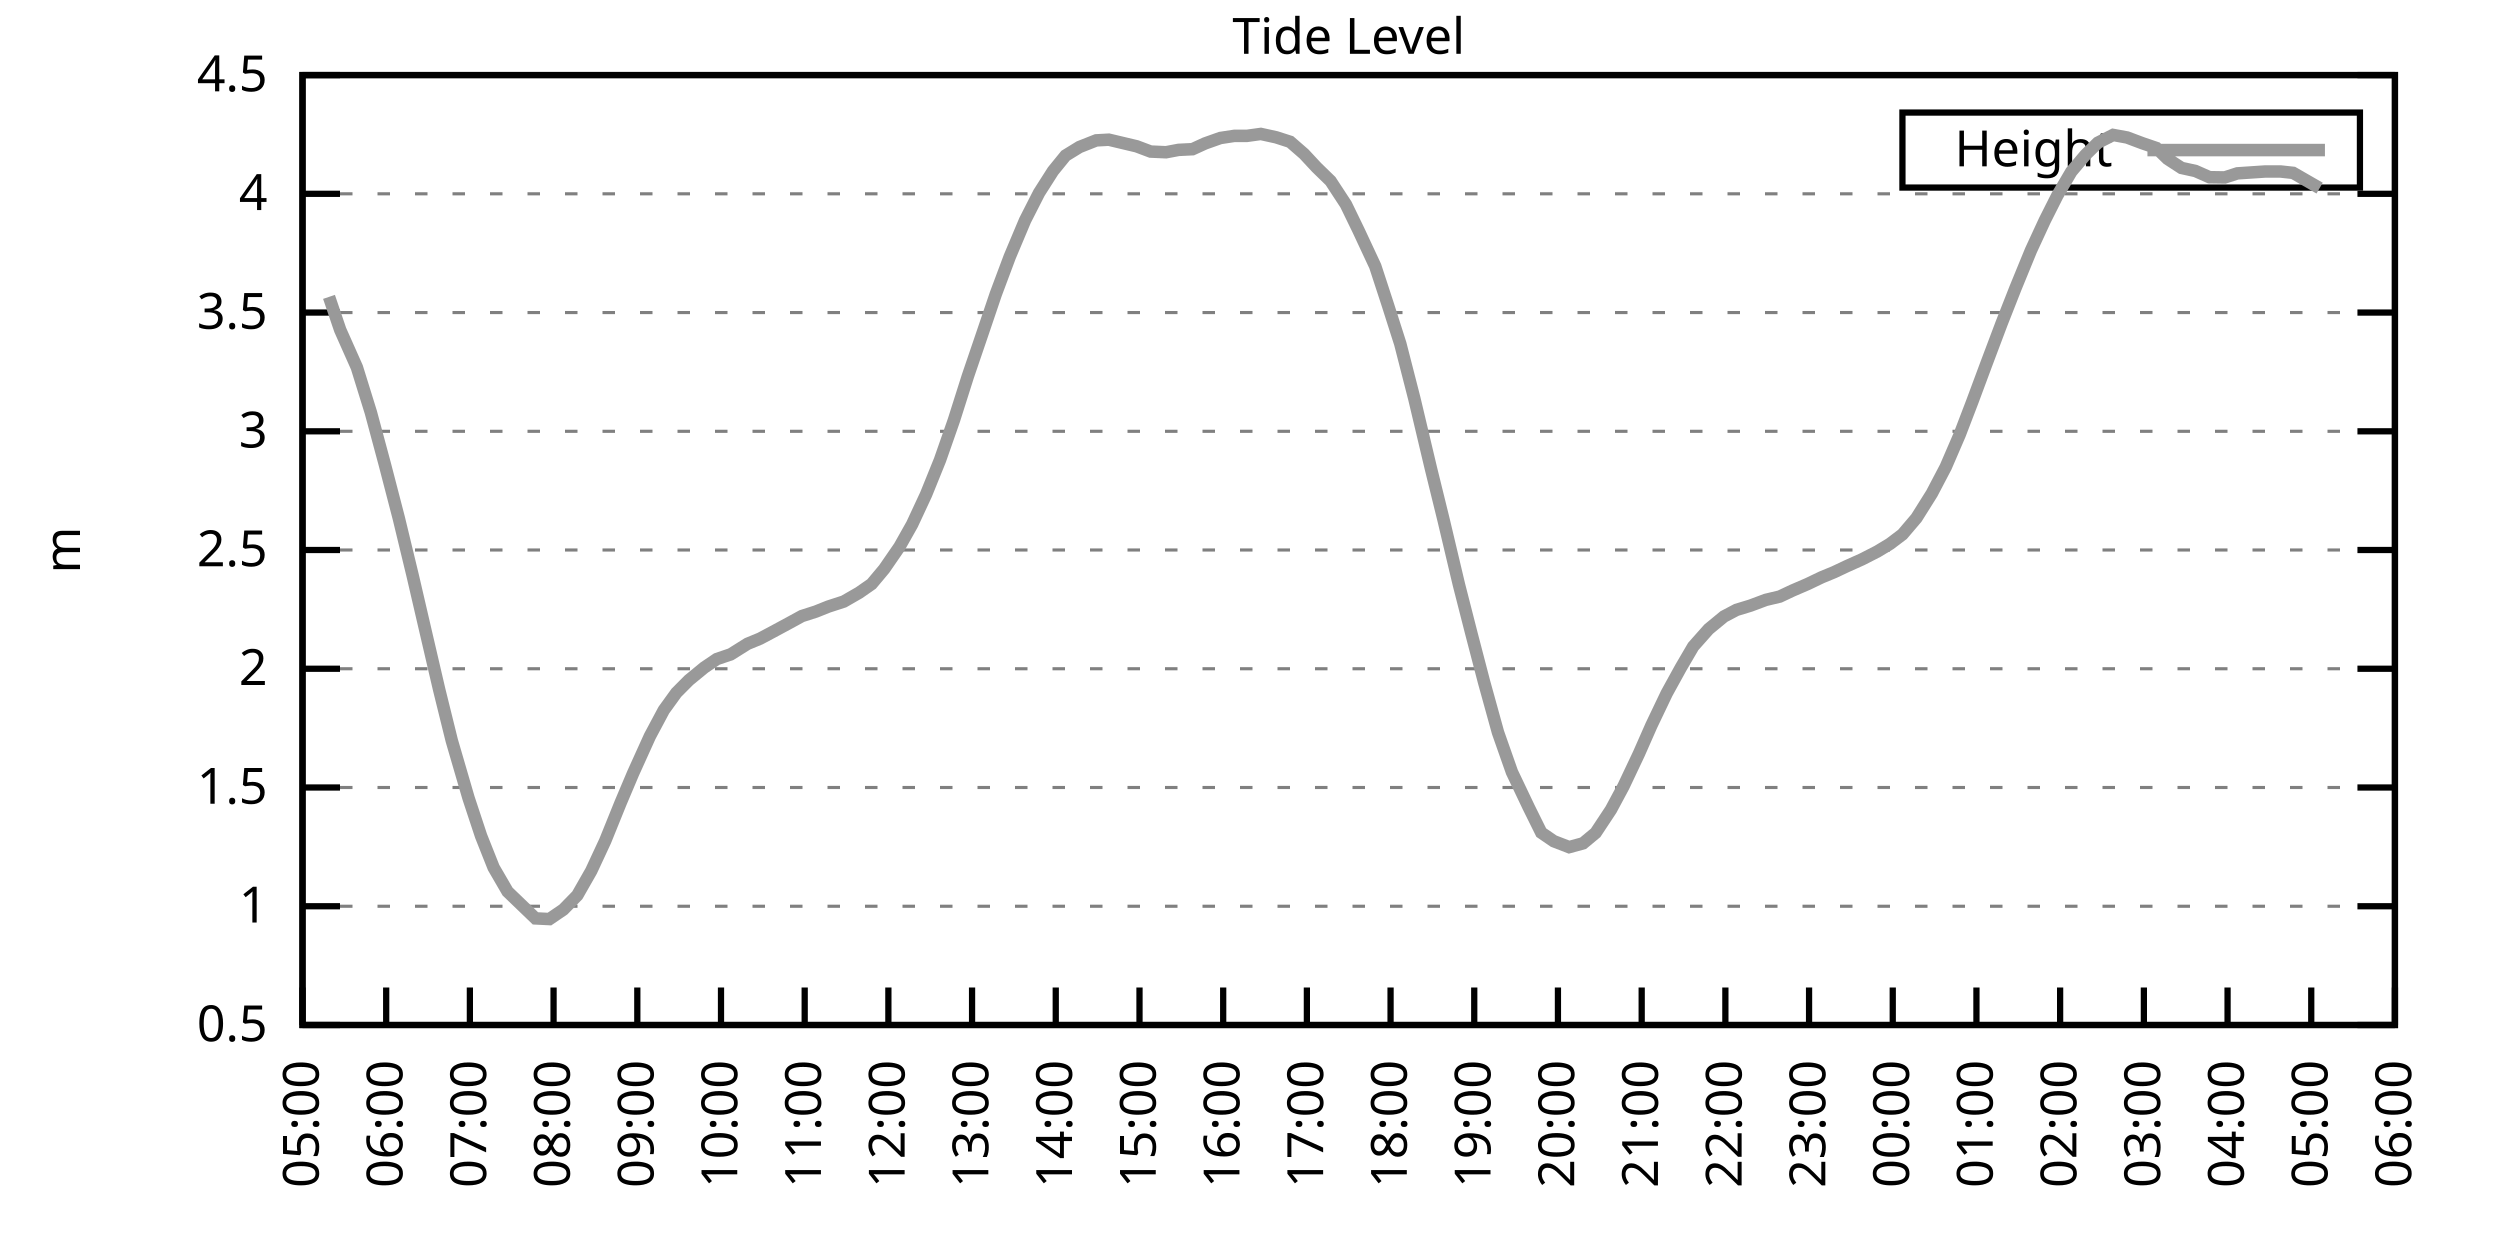
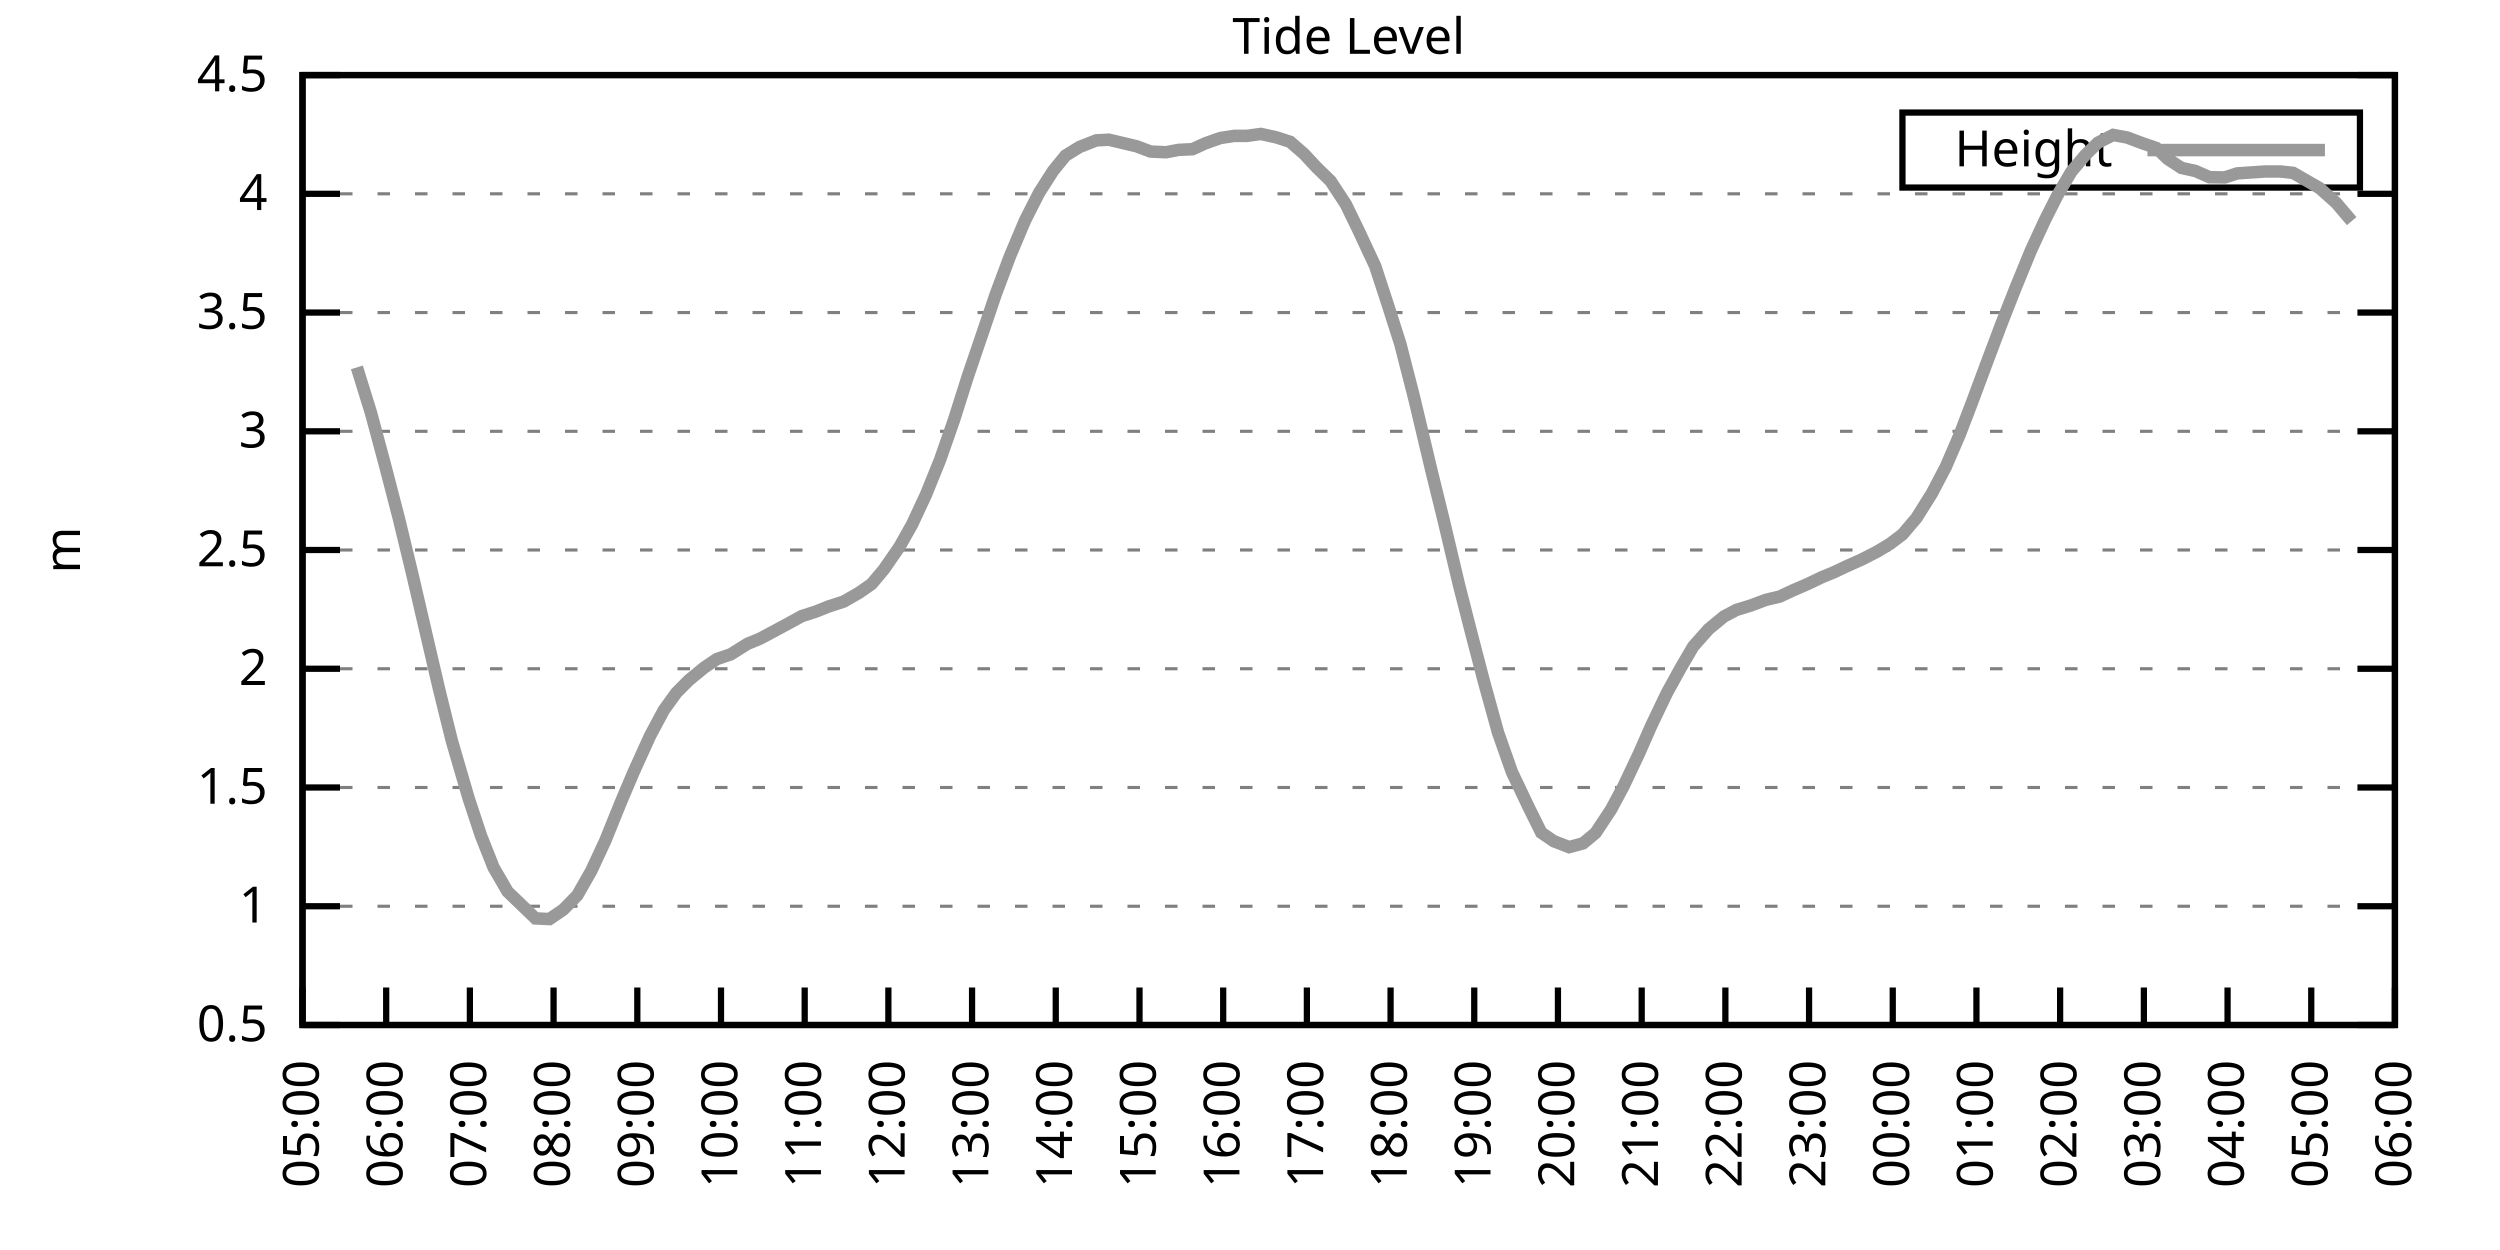
<svg xmlns="http://www.w3.org/2000/svg" xmlns:xlink="http://www.w3.org/1999/xlink" width="400" height="200" viewBox="0 0 400 200">
  <g id="gnuplot_canvas">
    <rect x="0" y="0" width="400" height="200" fill="none" />
    <defs>
      <circle id="gpDot" r="0.5" stroke-width="0.5" stroke="currentColor" />
      <path id="gpPt0" stroke-width="0.333" stroke="currentColor" d="M-1,0 h2 M0,-1 v2" />
      <path id="gpPt1" stroke-width="0.333" stroke="currentColor" d="M-1,-1 L1,1 M1,-1 L-1,1" />
      <path id="gpPt2" stroke-width="0.333" stroke="currentColor" d="M-1,0 L1,0 M0,-1 L0,1 M-1,-1 L1,1 M-1,1 L1,-1" />
      <rect id="gpPt3" stroke-width="0.333" stroke="currentColor" x="-1" y="-1" width="2" height="2" />
      <rect id="gpPt4" stroke-width="0.333" stroke="currentColor" fill="currentColor" x="-1" y="-1" width="2" height="2" />
      <circle id="gpPt5" stroke-width="0.333" stroke="currentColor" cx="0" cy="0" r="1" />
      <use xlink:href="#gpPt5" id="gpPt6" fill="currentColor" stroke="none" />
      <path id="gpPt7" stroke-width="0.333" stroke="currentColor" d="M0,-1.33 L-1.33,0.67 L1.33,0.67 z" />
      <use xlink:href="#gpPt7" id="gpPt8" fill="currentColor" stroke="none" />
      <use xlink:href="#gpPt7" id="gpPt9" stroke="currentColor" transform="rotate(180)" />
      <use xlink:href="#gpPt9" id="gpPt10" fill="currentColor" stroke="none" />
      <use xlink:href="#gpPt3" id="gpPt11" stroke="currentColor" transform="rotate(45)" />
      <use xlink:href="#gpPt11" id="gpPt12" fill="currentColor" stroke="none" />
      <path id="gpPt13" stroke-width="0.333" stroke="currentColor" d="M0,1.330 L1.265,0.411 L0.782,-1.067 L-0.782,-1.076 L-1.265,0.411 z" />
      <use xlink:href="#gpPt13" id="gpPt14" fill="currentColor" stroke="none" />
      <filter id="textbox" filterUnits="objectBoundingBox" x="0" y="0" height="1" width="1">
        <feFlood flood-color="white" flood-opacity="1" result="bgnd" />
        <feComposite in="SourceGraphic" in2="bgnd" operator="atop" />
      </filter>
      <filter id="greybox" filterUnits="objectBoundingBox" x="0" y="0" height="1" width="1">
        <feFlood flood-color="lightgrey" flood-opacity="1" result="grey" />
        <feComposite in="SourceGraphic" in2="grey" operator="atop" />
      </filter>
    </defs>
    <g fill="none" color="white" stroke="currentColor" stroke-width="1.00" stroke-linecap="butt" stroke-linejoin="miter">
</g>
    <g fill="none" color="black" stroke="currentColor" stroke-width="1.00" stroke-linecap="butt" stroke-linejoin="miter">
      <g stroke="none" shape-rendering="crispEdges">
        <polygon fill="rgb(255, 255, 255)" points="48.40,164.00 383.18,164.00 383.18,12.02 48.40,12.02 " />
      </g>
    </g>
    <g fill="none" color="black" stroke="currentColor" stroke-width="1.00" stroke-linecap="butt" stroke-linejoin="miter">
</g>
    <g fill="none" color="black" stroke="black" stroke-width="0.50" stroke-linecap="butt" stroke-linejoin="miter">
</g>
    <g fill="none" color="gray" stroke="currentColor" stroke-width="0.50" stroke-linecap="butt" stroke-linejoin="miter">
      <path stroke="gray" stroke-dasharray="2,4" class="gridline" d="M48.40,164.00 L383.19,164.00  " />
    </g>
    <g fill="none" color="gray" stroke="gray" stroke-width="1.00" stroke-linecap="butt" stroke-linejoin="miter">
</g>
    <g fill="none" color="black" stroke="currentColor" stroke-width="1.00" stroke-linecap="butt" stroke-linejoin="miter">
      <path stroke="black" d="M48.40,164.00 L54.40,164.00 M383.19,164.00 L377.19,164.00  " />
      <g transform="translate(42.80,166.60)" stroke="none" fill="black" font-family="Sans" font-size="8.00" text-anchor="end">
        <text>
          <tspan font-family="Sans"> 0.5</tspan>
        </text>
      </g>
    </g>
    <g fill="none" color="black" stroke="currentColor" stroke-width="1.00" stroke-linecap="butt" stroke-linejoin="miter">
</g>
    <g fill="none" color="black" stroke="black" stroke-width="0.50" stroke-linecap="butt" stroke-linejoin="miter">
</g>
    <g fill="none" color="gray" stroke="currentColor" stroke-width="0.50" stroke-linecap="butt" stroke-linejoin="miter">
      <path stroke="gray" stroke-dasharray="2,4" class="gridline" d="M48.40,145.00 L383.19,145.00  " />
    </g>
    <g fill="none" color="gray" stroke="gray" stroke-width="1.00" stroke-linecap="butt" stroke-linejoin="miter">
</g>
    <g fill="none" color="black" stroke="currentColor" stroke-width="1.00" stroke-linecap="butt" stroke-linejoin="miter">
      <path stroke="black" d="M48.40,145.00 L54.40,145.00 M383.19,145.00 L377.19,145.00  " />
      <g transform="translate(42.80,147.60)" stroke="none" fill="black" font-family="Sans" font-size="8.00" text-anchor="end">
        <text>
          <tspan font-family="Sans"> 1</tspan>
        </text>
      </g>
    </g>
    <g fill="none" color="black" stroke="currentColor" stroke-width="1.00" stroke-linecap="butt" stroke-linejoin="miter">
</g>
    <g fill="none" color="black" stroke="black" stroke-width="0.50" stroke-linecap="butt" stroke-linejoin="miter">
</g>
    <g fill="none" color="gray" stroke="currentColor" stroke-width="0.50" stroke-linecap="butt" stroke-linejoin="miter">
      <path stroke="gray" stroke-dasharray="2,4" class="gridline" d="M48.40,126.00 L383.19,126.00  " />
    </g>
    <g fill="none" color="gray" stroke="gray" stroke-width="1.00" stroke-linecap="butt" stroke-linejoin="miter">
</g>
    <g fill="none" color="black" stroke="currentColor" stroke-width="1.00" stroke-linecap="butt" stroke-linejoin="miter">
      <path stroke="black" d="M48.40,126.00 L54.40,126.00 M383.19,126.00 L377.19,126.00  " />
      <g transform="translate(42.80,128.60)" stroke="none" fill="black" font-family="Sans" font-size="8.00" text-anchor="end">
        <text>
          <tspan font-family="Sans"> 1.5</tspan>
        </text>
      </g>
    </g>
    <g fill="none" color="black" stroke="currentColor" stroke-width="1.00" stroke-linecap="butt" stroke-linejoin="miter">
</g>
    <g fill="none" color="black" stroke="black" stroke-width="0.50" stroke-linecap="butt" stroke-linejoin="miter">
</g>
    <g fill="none" color="gray" stroke="currentColor" stroke-width="0.50" stroke-linecap="butt" stroke-linejoin="miter">
      <path stroke="gray" stroke-dasharray="2,4" class="gridline" d="M48.40,107.00 L383.19,107.00  " />
    </g>
    <g fill="none" color="gray" stroke="gray" stroke-width="1.00" stroke-linecap="butt" stroke-linejoin="miter">
</g>
    <g fill="none" color="black" stroke="currentColor" stroke-width="1.00" stroke-linecap="butt" stroke-linejoin="miter">
      <path stroke="black" d="M48.40,107.00 L54.40,107.00 M383.19,107.00 L377.19,107.00  " />
      <g transform="translate(42.80,109.60)" stroke="none" fill="black" font-family="Sans" font-size="8.00" text-anchor="end">
        <text>
          <tspan font-family="Sans"> 2</tspan>
        </text>
      </g>
    </g>
    <g fill="none" color="black" stroke="currentColor" stroke-width="1.00" stroke-linecap="butt" stroke-linejoin="miter">
</g>
    <g fill="none" color="black" stroke="black" stroke-width="0.50" stroke-linecap="butt" stroke-linejoin="miter">
</g>
    <g fill="none" color="gray" stroke="currentColor" stroke-width="0.50" stroke-linecap="butt" stroke-linejoin="miter">
      <path stroke="gray" stroke-dasharray="2,4" class="gridline" d="M48.40,88.00 L383.19,88.00  " />
    </g>
    <g fill="none" color="gray" stroke="gray" stroke-width="1.00" stroke-linecap="butt" stroke-linejoin="miter">
</g>
    <g fill="none" color="black" stroke="currentColor" stroke-width="1.00" stroke-linecap="butt" stroke-linejoin="miter">
      <path stroke="black" d="M48.40,88.00 L54.40,88.00 M383.19,88.00 L377.19,88.00  " />
      <g transform="translate(42.80,90.60)" stroke="none" fill="black" font-family="Sans" font-size="8.00" text-anchor="end">
        <text>
          <tspan font-family="Sans"> 2.5</tspan>
        </text>
      </g>
    </g>
    <g fill="none" color="black" stroke="currentColor" stroke-width="1.00" stroke-linecap="butt" stroke-linejoin="miter">
</g>
    <g fill="none" color="black" stroke="black" stroke-width="0.50" stroke-linecap="butt" stroke-linejoin="miter">
</g>
    <g fill="none" color="gray" stroke="currentColor" stroke-width="0.50" stroke-linecap="butt" stroke-linejoin="miter">
      <path stroke="gray" stroke-dasharray="2,4" class="gridline" d="M48.40,69.01 L383.19,69.01  " />
    </g>
    <g fill="none" color="gray" stroke="gray" stroke-width="1.00" stroke-linecap="butt" stroke-linejoin="miter">
</g>
    <g fill="none" color="black" stroke="currentColor" stroke-width="1.00" stroke-linecap="butt" stroke-linejoin="miter">
      <path stroke="black" d="M48.40,69.01 L54.40,69.01 M383.19,69.01 L377.19,69.01  " />
      <g transform="translate(42.80,71.61)" stroke="none" fill="black" font-family="Sans" font-size="8.00" text-anchor="end">
        <text>
          <tspan font-family="Sans"> 3</tspan>
        </text>
      </g>
    </g>
    <g fill="none" color="black" stroke="currentColor" stroke-width="1.00" stroke-linecap="butt" stroke-linejoin="miter">
</g>
    <g fill="none" color="black" stroke="black" stroke-width="0.50" stroke-linecap="butt" stroke-linejoin="miter">
</g>
    <g fill="none" color="gray" stroke="currentColor" stroke-width="0.50" stroke-linecap="butt" stroke-linejoin="miter">
      <path stroke="gray" stroke-dasharray="2,4" class="gridline" d="M48.40,50.01 L383.19,50.01  " />
    </g>
    <g fill="none" color="gray" stroke="gray" stroke-width="1.00" stroke-linecap="butt" stroke-linejoin="miter">
</g>
    <g fill="none" color="black" stroke="currentColor" stroke-width="1.00" stroke-linecap="butt" stroke-linejoin="miter">
      <path stroke="black" d="M48.40,50.01 L54.40,50.01 M383.19,50.01 L377.19,50.01  " />
      <g transform="translate(42.80,52.61)" stroke="none" fill="black" font-family="Sans" font-size="8.00" text-anchor="end">
        <text>
          <tspan font-family="Sans"> 3.5</tspan>
        </text>
      </g>
    </g>
    <g fill="none" color="black" stroke="currentColor" stroke-width="1.00" stroke-linecap="butt" stroke-linejoin="miter">
</g>
    <g fill="none" color="black" stroke="black" stroke-width="0.50" stroke-linecap="butt" stroke-linejoin="miter">
</g>
    <g fill="none" color="gray" stroke="currentColor" stroke-width="0.50" stroke-linecap="butt" stroke-linejoin="miter">
      <path stroke="gray" stroke-dasharray="2,4" class="gridline" d="M48.40,31.01 L383.19,31.01  " />
    </g>
    <g fill="none" color="gray" stroke="gray" stroke-width="1.00" stroke-linecap="butt" stroke-linejoin="miter">
</g>
    <g fill="none" color="black" stroke="currentColor" stroke-width="1.00" stroke-linecap="butt" stroke-linejoin="miter">
      <path stroke="black" d="M48.40,31.01 L54.40,31.01 M383.19,31.01 L377.19,31.01  " />
      <g transform="translate(42.80,33.61)" stroke="none" fill="black" font-family="Sans" font-size="8.00" text-anchor="end">
        <text>
          <tspan font-family="Sans"> 4</tspan>
        </text>
      </g>
    </g>
    <g fill="none" color="black" stroke="currentColor" stroke-width="1.00" stroke-linecap="butt" stroke-linejoin="miter">
</g>
    <g fill="none" color="black" stroke="black" stroke-width="0.50" stroke-linecap="butt" stroke-linejoin="miter">
</g>
    <g fill="none" color="gray" stroke="currentColor" stroke-width="0.50" stroke-linecap="butt" stroke-linejoin="miter">
      <path stroke="gray" stroke-dasharray="2,4" class="gridline" d="M48.40,12.01 L383.19,12.01  " />
    </g>
    <g fill="none" color="gray" stroke="gray" stroke-width="1.00" stroke-linecap="butt" stroke-linejoin="miter">
</g>
    <g fill="none" color="black" stroke="currentColor" stroke-width="1.00" stroke-linecap="butt" stroke-linejoin="miter">
      <path stroke="black" d="M48.40,12.01 L54.40,12.01 M383.19,12.01 L377.19,12.01  " />
      <g transform="translate(42.80,14.61)" stroke="none" fill="black" font-family="Sans" font-size="8.00" text-anchor="end">
        <text>
          <tspan font-family="Sans"> 4.5</tspan>
        </text>
      </g>
    </g>
    <g fill="none" color="black" stroke="currentColor" stroke-width="1.00" stroke-linecap="butt" stroke-linejoin="miter">
      <path stroke="black" d="M48.40,164.00 L48.40,158.00  " />
      <g transform="translate(51.00,169.60) rotate(270.00)" stroke="none" fill="black" font-family="Sans" font-size="8.00" text-anchor="end">
        <text>
          <tspan font-family="Sans">05:00</tspan>
        </text>
      </g>
    </g>
    <g fill="none" color="black" stroke="currentColor" stroke-width="1.00" stroke-linecap="butt" stroke-linejoin="miter">
      <path stroke="black" d="M61.79,164.00 L61.79,158.00  " />
      <g transform="translate(64.39,169.60) rotate(270.00)" stroke="none" fill="black" font-family="Sans" font-size="8.00" text-anchor="end">
        <text>
          <tspan font-family="Sans">06:00</tspan>
        </text>
      </g>
    </g>
    <g fill="none" color="black" stroke="currentColor" stroke-width="1.00" stroke-linecap="butt" stroke-linejoin="miter">
      <path stroke="black" d="M75.18,164.00 L75.18,158.00  " />
      <g transform="translate(77.78,169.60) rotate(270.00)" stroke="none" fill="black" font-family="Sans" font-size="8.00" text-anchor="end">
        <text>
          <tspan font-family="Sans">07:00</tspan>
        </text>
      </g>
    </g>
    <g fill="none" color="black" stroke="currentColor" stroke-width="1.00" stroke-linecap="butt" stroke-linejoin="miter">
      <path stroke="black" d="M88.57,164.00 L88.57,158.00  " />
      <g transform="translate(91.17,169.60) rotate(270.00)" stroke="none" fill="black" font-family="Sans" font-size="8.00" text-anchor="end">
        <text>
          <tspan font-family="Sans">08:00</tspan>
        </text>
      </g>
    </g>
    <g fill="none" color="black" stroke="currentColor" stroke-width="1.00" stroke-linecap="butt" stroke-linejoin="miter">
      <path stroke="black" d="M101.97,164.00 L101.97,158.00  " />
      <g transform="translate(104.57,169.60) rotate(270.00)" stroke="none" fill="black" font-family="Sans" font-size="8.00" text-anchor="end">
        <text>
          <tspan font-family="Sans">09:00</tspan>
        </text>
      </g>
    </g>
    <g fill="none" color="black" stroke="currentColor" stroke-width="1.00" stroke-linecap="butt" stroke-linejoin="miter">
      <path stroke="black" d="M115.36,164.00 L115.36,158.00  " />
      <g transform="translate(117.96,169.60) rotate(270.00)" stroke="none" fill="black" font-family="Sans" font-size="8.00" text-anchor="end">
        <text>
          <tspan font-family="Sans">10:00</tspan>
        </text>
      </g>
    </g>
    <g fill="none" color="black" stroke="currentColor" stroke-width="1.00" stroke-linecap="butt" stroke-linejoin="miter">
      <path stroke="black" d="M128.75,164.00 L128.75,158.00  " />
      <g transform="translate(131.35,169.60) rotate(270.00)" stroke="none" fill="black" font-family="Sans" font-size="8.00" text-anchor="end">
        <text>
          <tspan font-family="Sans">11:00</tspan>
        </text>
      </g>
    </g>
    <g fill="none" color="black" stroke="currentColor" stroke-width="1.00" stroke-linecap="butt" stroke-linejoin="miter">
      <path stroke="black" d="M142.14,164.00 L142.14,158.00  " />
      <g transform="translate(144.74,169.60) rotate(270.00)" stroke="none" fill="black" font-family="Sans" font-size="8.00" text-anchor="end">
        <text>
          <tspan font-family="Sans">12:00</tspan>
        </text>
      </g>
    </g>
    <g fill="none" color="black" stroke="currentColor" stroke-width="1.00" stroke-linecap="butt" stroke-linejoin="miter">
      <path stroke="black" d="M155.53,164.00 L155.53,158.00  " />
      <g transform="translate(158.13,169.60) rotate(270.00)" stroke="none" fill="black" font-family="Sans" font-size="8.00" text-anchor="end">
        <text>
          <tspan font-family="Sans">13:00</tspan>
        </text>
      </g>
    </g>
    <g fill="none" color="black" stroke="currentColor" stroke-width="1.00" stroke-linecap="butt" stroke-linejoin="miter">
      <path stroke="black" d="M168.92,164.00 L168.92,158.00  " />
      <g transform="translate(171.52,169.60) rotate(270.00)" stroke="none" fill="black" font-family="Sans" font-size="8.00" text-anchor="end">
        <text>
          <tspan font-family="Sans">14:00</tspan>
        </text>
      </g>
    </g>
    <g fill="none" color="black" stroke="currentColor" stroke-width="1.00" stroke-linecap="butt" stroke-linejoin="miter">
      <path stroke="black" d="M182.32,164.00 L182.32,158.00  " />
      <g transform="translate(184.92,169.60) rotate(270.00)" stroke="none" fill="black" font-family="Sans" font-size="8.00" text-anchor="end">
        <text>
          <tspan font-family="Sans">15:00</tspan>
        </text>
      </g>
    </g>
    <g fill="none" color="black" stroke="currentColor" stroke-width="1.00" stroke-linecap="butt" stroke-linejoin="miter">
      <path stroke="black" d="M195.71,164.00 L195.71,158.00  " />
      <g transform="translate(198.31,169.60) rotate(270.00)" stroke="none" fill="black" font-family="Sans" font-size="8.00" text-anchor="end">
        <text>
          <tspan font-family="Sans">16:00</tspan>
        </text>
      </g>
    </g>
    <g fill="none" color="black" stroke="currentColor" stroke-width="1.00" stroke-linecap="butt" stroke-linejoin="miter">
      <path stroke="black" d="M209.10,164.00 L209.10,158.00  " />
      <g transform="translate(211.70,169.60) rotate(270.00)" stroke="none" fill="black" font-family="Sans" font-size="8.00" text-anchor="end">
        <text>
          <tspan font-family="Sans">17:00</tspan>
        </text>
      </g>
    </g>
    <g fill="none" color="black" stroke="currentColor" stroke-width="1.00" stroke-linecap="butt" stroke-linejoin="miter">
      <path stroke="black" d="M222.49,164.00 L222.49,158.00  " />
      <g transform="translate(225.09,169.60) rotate(270.00)" stroke="none" fill="black" font-family="Sans" font-size="8.00" text-anchor="end">
        <text>
          <tspan font-family="Sans">18:00</tspan>
        </text>
      </g>
    </g>
    <g fill="none" color="black" stroke="currentColor" stroke-width="1.00" stroke-linecap="butt" stroke-linejoin="miter">
      <path stroke="black" d="M235.88,164.00 L235.88,158.00  " />
      <g transform="translate(238.48,169.60) rotate(270.00)" stroke="none" fill="black" font-family="Sans" font-size="8.00" text-anchor="end">
        <text>
          <tspan font-family="Sans">19:00</tspan>
        </text>
      </g>
    </g>
    <g fill="none" color="black" stroke="currentColor" stroke-width="1.00" stroke-linecap="butt" stroke-linejoin="miter">
      <path stroke="black" d="M249.27,164.00 L249.27,158.00  " />
      <g transform="translate(251.87,169.60) rotate(270.00)" stroke="none" fill="black" font-family="Sans" font-size="8.00" text-anchor="end">
        <text>
          <tspan font-family="Sans">20:00</tspan>
        </text>
      </g>
    </g>
    <g fill="none" color="black" stroke="currentColor" stroke-width="1.00" stroke-linecap="butt" stroke-linejoin="miter">
      <path stroke="black" d="M262.67,164.00 L262.67,158.00  " />
      <g transform="translate(265.27,169.60) rotate(270.00)" stroke="none" fill="black" font-family="Sans" font-size="8.00" text-anchor="end">
        <text>
          <tspan font-family="Sans">21:00</tspan>
        </text>
      </g>
    </g>
    <g fill="none" color="black" stroke="currentColor" stroke-width="1.00" stroke-linecap="butt" stroke-linejoin="miter">
      <path stroke="black" d="M276.06,164.00 L276.06,158.00  " />
      <g transform="translate(278.66,169.60) rotate(270.00)" stroke="none" fill="black" font-family="Sans" font-size="8.00" text-anchor="end">
        <text>
          <tspan font-family="Sans">22:00</tspan>
        </text>
      </g>
    </g>
    <g fill="none" color="black" stroke="currentColor" stroke-width="1.00" stroke-linecap="butt" stroke-linejoin="miter">
      <path stroke="black" d="M289.45,164.00 L289.45,158.00  " />
      <g transform="translate(292.05,169.60) rotate(270.00)" stroke="none" fill="black" font-family="Sans" font-size="8.00" text-anchor="end">
        <text>
          <tspan font-family="Sans">23:00</tspan>
        </text>
      </g>
    </g>
    <g fill="none" color="black" stroke="currentColor" stroke-width="1.00" stroke-linecap="butt" stroke-linejoin="miter">
      <path stroke="black" d="M302.84,164.00 L302.84,158.00  " />
      <g transform="translate(305.44,169.60) rotate(270.00)" stroke="none" fill="black" font-family="Sans" font-size="8.00" text-anchor="end">
        <text>
          <tspan font-family="Sans">00:00</tspan>
        </text>
      </g>
    </g>
    <g fill="none" color="black" stroke="currentColor" stroke-width="1.00" stroke-linecap="butt" stroke-linejoin="miter">
      <path stroke="black" d="M316.23,164.00 L316.23,158.00  " />
      <g transform="translate(318.83,169.60) rotate(270.00)" stroke="none" fill="black" font-family="Sans" font-size="8.00" text-anchor="end">
        <text>
          <tspan font-family="Sans">01:00</tspan>
        </text>
      </g>
    </g>
    <g fill="none" color="black" stroke="currentColor" stroke-width="1.00" stroke-linecap="butt" stroke-linejoin="miter">
      <path stroke="black" d="M329.62,164.00 L329.62,158.00  " />
      <g transform="translate(332.22,169.60) rotate(270.00)" stroke="none" fill="black" font-family="Sans" font-size="8.00" text-anchor="end">
        <text>
          <tspan font-family="Sans">02:00</tspan>
        </text>
      </g>
    </g>
    <g fill="none" color="black" stroke="currentColor" stroke-width="1.00" stroke-linecap="butt" stroke-linejoin="miter">
      <path stroke="black" d="M343.02,164.00 L343.02,158.00  " />
      <g transform="translate(345.62,169.60) rotate(270.00)" stroke="none" fill="black" font-family="Sans" font-size="8.00" text-anchor="end">
        <text>
          <tspan font-family="Sans">03:00</tspan>
        </text>
      </g>
    </g>
    <g fill="none" color="black" stroke="currentColor" stroke-width="1.00" stroke-linecap="butt" stroke-linejoin="miter">
      <path stroke="black" d="M356.41,164.00 L356.41,158.00  " />
      <g transform="translate(359.01,169.60) rotate(270.00)" stroke="none" fill="black" font-family="Sans" font-size="8.00" text-anchor="end">
        <text>
          <tspan font-family="Sans">04:00</tspan>
        </text>
      </g>
    </g>
    <g fill="none" color="black" stroke="currentColor" stroke-width="1.00" stroke-linecap="butt" stroke-linejoin="miter">
      <path stroke="black" d="M369.80,164.00 L369.80,158.00  " />
      <g transform="translate(372.40,169.60) rotate(270.00)" stroke="none" fill="black" font-family="Sans" font-size="8.00" text-anchor="end">
        <text>
          <tspan font-family="Sans">05:00</tspan>
        </text>
      </g>
    </g>
    <g fill="none" color="black" stroke="currentColor" stroke-width="1.00" stroke-linecap="butt" stroke-linejoin="miter">
      <path stroke="black" d="M383.19,164.00 L383.19,158.00  " />
      <g transform="translate(385.79,169.60) rotate(270.00)" stroke="none" fill="black" font-family="Sans" font-size="8.00" text-anchor="end">
        <text>
          <tspan font-family="Sans">06:00</tspan>
        </text>
      </g>
    </g>
    <g fill="none" color="black" stroke="currentColor" stroke-width="1.00" stroke-linecap="butt" stroke-linejoin="miter">
</g>
    <g fill="none" color="black" stroke="currentColor" stroke-width="1.00" stroke-linecap="butt" stroke-linejoin="miter">
      <path stroke="black" d="M48.40,12.01 L48.40,164.00 L383.19,164.00 L383.19,12.01 L48.40,12.01 Z  " />
    </g>
    <g fill="none" color="black" stroke="currentColor" stroke-width="1.00" stroke-linecap="butt" stroke-linejoin="miter">
</g>
    <g fill="none" color="black" stroke="currentColor" stroke-width="1.00" stroke-linecap="butt" stroke-linejoin="miter">
      <path stroke="black" d="M304.39,30.01 L304.39,18.01 L377.59,18.01 L377.59,30.01 L304.39,30.01 Z  " />
    </g>
    <g id="Tide_level_plot_1">
      <g fill="none" color="white" stroke="black" stroke-width="2.00" stroke-linecap="butt" stroke-linejoin="miter">
</g>
      <g fill="none" color="black" stroke="currentColor" stroke-width="2.00" stroke-linecap="butt" stroke-linejoin="miter">
        <g transform="translate(337.99,26.61)" stroke="none" fill="black" font-family="Sans" font-size="8.00" text-anchor="end">
          <text>
            <tspan font-family="Sans">Height</tspan>
          </text>
        </g>
      </g>
      <g fill="none" color="black" stroke="currentColor" stroke-width="2.00" stroke-linecap="butt" stroke-linejoin="miter">
-         <path stroke="rgb(153, 153, 153)" d="M343.59,24.01 L371.99,24.01 M52.64,47.50 L54.43,52.78 L57.10,58.78 L59.34,66.00 L61.57,74.29 L63.80,82.88   L66.03,92.11 L68.04,100.77 L70.27,110.35 L72.28,118.48 L74.96,127.67 L76.97,133.75 L78.98,138.81 L81.21,142.65   L85.67,146.94 L87.91,147.05 L90.14,145.53 L92.37,143.25 L94.60,139.34 L96.83,134.55 L99.29,128.47 L101.30,123.72   L103.98,117.80 L106.21,113.62 L108.22,110.84 L110.22,108.83 L112.68,106.81 L114.69,105.45 L116.92,104.69 L119.60,103.01   L121.61,102.18 L123.62,101.11 L126.29,99.67 L128.30,98.57 L130.54,97.85 L132.54,97.05 L135.00,96.25 L137.45,94.84   L139.46,93.44 L141.47,91.04 L143.93,87.47 L145.94,83.90 L148.17,79.11 L150.40,73.60 L152.63,67.22 L154.86,60.19   L157.10,53.62 L159.33,47.04 L161.56,41.08 L164.01,35.26 L166.25,30.86 L168.48,27.36 L170.49,24.89 L172.72,23.52   L175.40,22.46 L177.41,22.35 L179.64,22.88 L181.87,23.41 L184.10,24.25 L186.56,24.36 L188.57,23.98 L190.80,23.87   L192.81,22.95 L195.26,22.08 L197.49,21.74 L199.50,21.74 L201.73,21.43 L204.19,21.97 L206.42,22.69 L208.65,24.63   L210.66,26.79 L212.89,28.96 L215.35,32.72 L217.36,36.86 L220.04,42.60 L222.04,48.72 L224.05,55.02 L226.29,63.76   L228.96,75.01 L230.97,83.18 L233.43,93.55 L235.44,101.42 L237.44,109.09 L239.68,117.19 L241.91,123.53 L244.59,129.16   L246.60,133.22 L248.60,134.59 L251.06,135.54 L253.29,134.93 L255.30,133.26 L257.76,129.54 L259.76,125.81 L262.22,120.61   L264.23,116.05 L266.68,110.92 L268.92,106.85 L270.92,103.43 L273.38,100.66 L275.83,98.64 L277.84,97.58 L280.07,96.90   L282.53,95.98 L284.76,95.45 L286.77,94.50 L289.23,93.44 L291.46,92.37 L293.47,91.54 L295.48,90.59 L297.93,89.49   L300.39,88.23 L302.39,87.02 L304.40,85.50 L306.63,82.88 L309.09,78.96 L311.32,74.71 L313.55,69.54 L315.56,64.29   L317.79,58.29 L320.25,51.76 L322.48,46.09 L324.94,40.09 L327.17,35.26 L329.18,31.27 L331.41,27.47 L333.64,24.82   L335.65,22.84 L338.10,21.59 L340.34,22.00 L342.79,22.92 L345.02,23.68 L346.81,25.42 L349.04,26.87 L351.27,27.36   L353.51,28.35 L355.96,28.39 L357.97,27.74 L360.20,27.59 L362.43,27.44 L364.89,27.44 L366.90,27.66 L371.14,30.10    " />
+         <path stroke="rgb(153, 153, 153)" d="M343.59,24.01 L371.99,24.01 M57.10,58.78 L59.34,66.00 L61.57,74.29 L63.80,82.88 L66.03,92.11 L68.04,100.77   L70.27,110.35 L72.28,118.48 L74.96,127.67 L76.97,133.75 L78.98,138.81 L81.21,142.65 L85.67,146.94 L87.91,147.05   L90.14,145.53 L92.37,143.25 L94.60,139.34 L96.83,134.55 L99.29,128.47 L101.30,123.72 L103.98,117.80 L106.21,113.62   L108.22,110.84 L110.22,108.83 L112.68,106.81 L114.69,105.45 L116.92,104.69 L119.60,103.01 L121.61,102.18 L123.62,101.11   L126.29,99.67 L128.30,98.57 L130.54,97.85 L132.54,97.05 L135.00,96.25 L137.45,94.84 L139.46,93.44 L141.47,91.04   L143.93,87.47 L145.94,83.90 L148.17,79.11 L150.40,73.60 L152.63,67.22 L154.86,60.19 L157.10,53.62 L159.33,47.04   L161.56,41.08 L164.01,35.26 L166.25,30.86 L168.48,27.36 L170.49,24.89 L172.72,23.52 L175.40,22.46 L177.41,22.35   L179.64,22.88 L181.87,23.41 L184.10,24.25 L186.56,24.36 L188.57,23.98 L190.80,23.87 L192.81,22.95 L195.26,22.08   L197.49,21.74 L199.50,21.74 L201.73,21.43 L204.19,21.97 L206.42,22.69 L208.65,24.63 L210.66,26.79 L212.89,28.96   L215.35,32.72 L217.36,36.86 L220.04,42.60 L222.04,48.72 L224.05,55.02 L226.29,63.76 L228.96,75.01 L230.97,83.18   L233.43,93.55 L235.44,101.42 L237.44,109.09 L239.68,117.19 L241.91,123.53 L244.59,129.16 L246.60,133.22 L248.60,134.59   L251.06,135.54 L253.29,134.93 L255.30,133.26 L257.76,129.54 L259.76,125.81 L262.22,120.61 L264.23,116.05 L266.68,110.92   L268.92,106.85 L270.92,103.43 L273.38,100.66 L275.83,98.64 L277.84,97.58 L280.07,96.90 L282.53,95.98 L284.76,95.45   L286.77,94.50 L289.23,93.44 L291.46,92.37 L293.47,91.54 L295.48,90.59 L297.93,89.49 L300.39,88.23 L302.39,87.02   L304.40,85.50 L306.63,82.88 L309.09,78.96 L311.32,74.71 L313.55,69.54 L315.56,64.29 L317.79,58.29 L320.25,51.76   L322.48,46.09 L324.94,40.09 L327.17,35.26 L329.18,31.27 L331.41,27.47 L333.64,24.82 L335.65,22.84 L338.10,21.59   L340.34,22.00 L342.79,22.92 L345.02,23.68 L346.81,25.42 L349.04,26.87 L351.27,27.36 L353.51,28.35 L355.96,28.39   L357.97,27.74 L360.20,27.59 L362.43,27.44 L364.89,27.44 L366.90,27.66 L371.14,30.10 L373.82,32.49 L376.27,35.38    " />
      </g>
    </g>
    <g fill="none" color="black" stroke="currentColor" stroke-width="2.00" stroke-linecap="butt" stroke-linejoin="miter">
</g>
    <g fill="none" color="black" stroke="black" stroke-width="1.00" stroke-linecap="butt" stroke-linejoin="miter">
</g>
    <g fill="none" color="black" stroke="currentColor" stroke-width="1.00" stroke-linecap="butt" stroke-linejoin="miter">
      <path stroke="black" d="M48.40,12.01 L48.40,164.00 L383.19,164.00 L383.19,12.01 L48.40,12.01 Z  " />
      <g transform="translate(12.80,88.01) rotate(270.00)" stroke="none" fill="black" font-family="Sans" font-size="8.00" text-anchor="middle">
        <text>
          <tspan font-family="Sans">m</tspan>
        </text>
      </g>
    </g>
    <g fill="none" color="black" stroke="currentColor" stroke-width="1.00" stroke-linecap="butt" stroke-linejoin="miter">
</g>
    <g fill="none" color="black" stroke="currentColor" stroke-width="1.00" stroke-linecap="butt" stroke-linejoin="miter">
      <g transform="translate(215.79,8.61)" stroke="none" fill="black" font-family="Sans" font-size="8.00" text-anchor="middle">
        <text>
          <tspan font-family="Sans">Tide Level</tspan>
        </text>
      </g>
    </g>
    <g fill="none" color="black" stroke="currentColor" stroke-width="1.00" stroke-linecap="butt" stroke-linejoin="miter">
</g>
  </g>
</svg>
